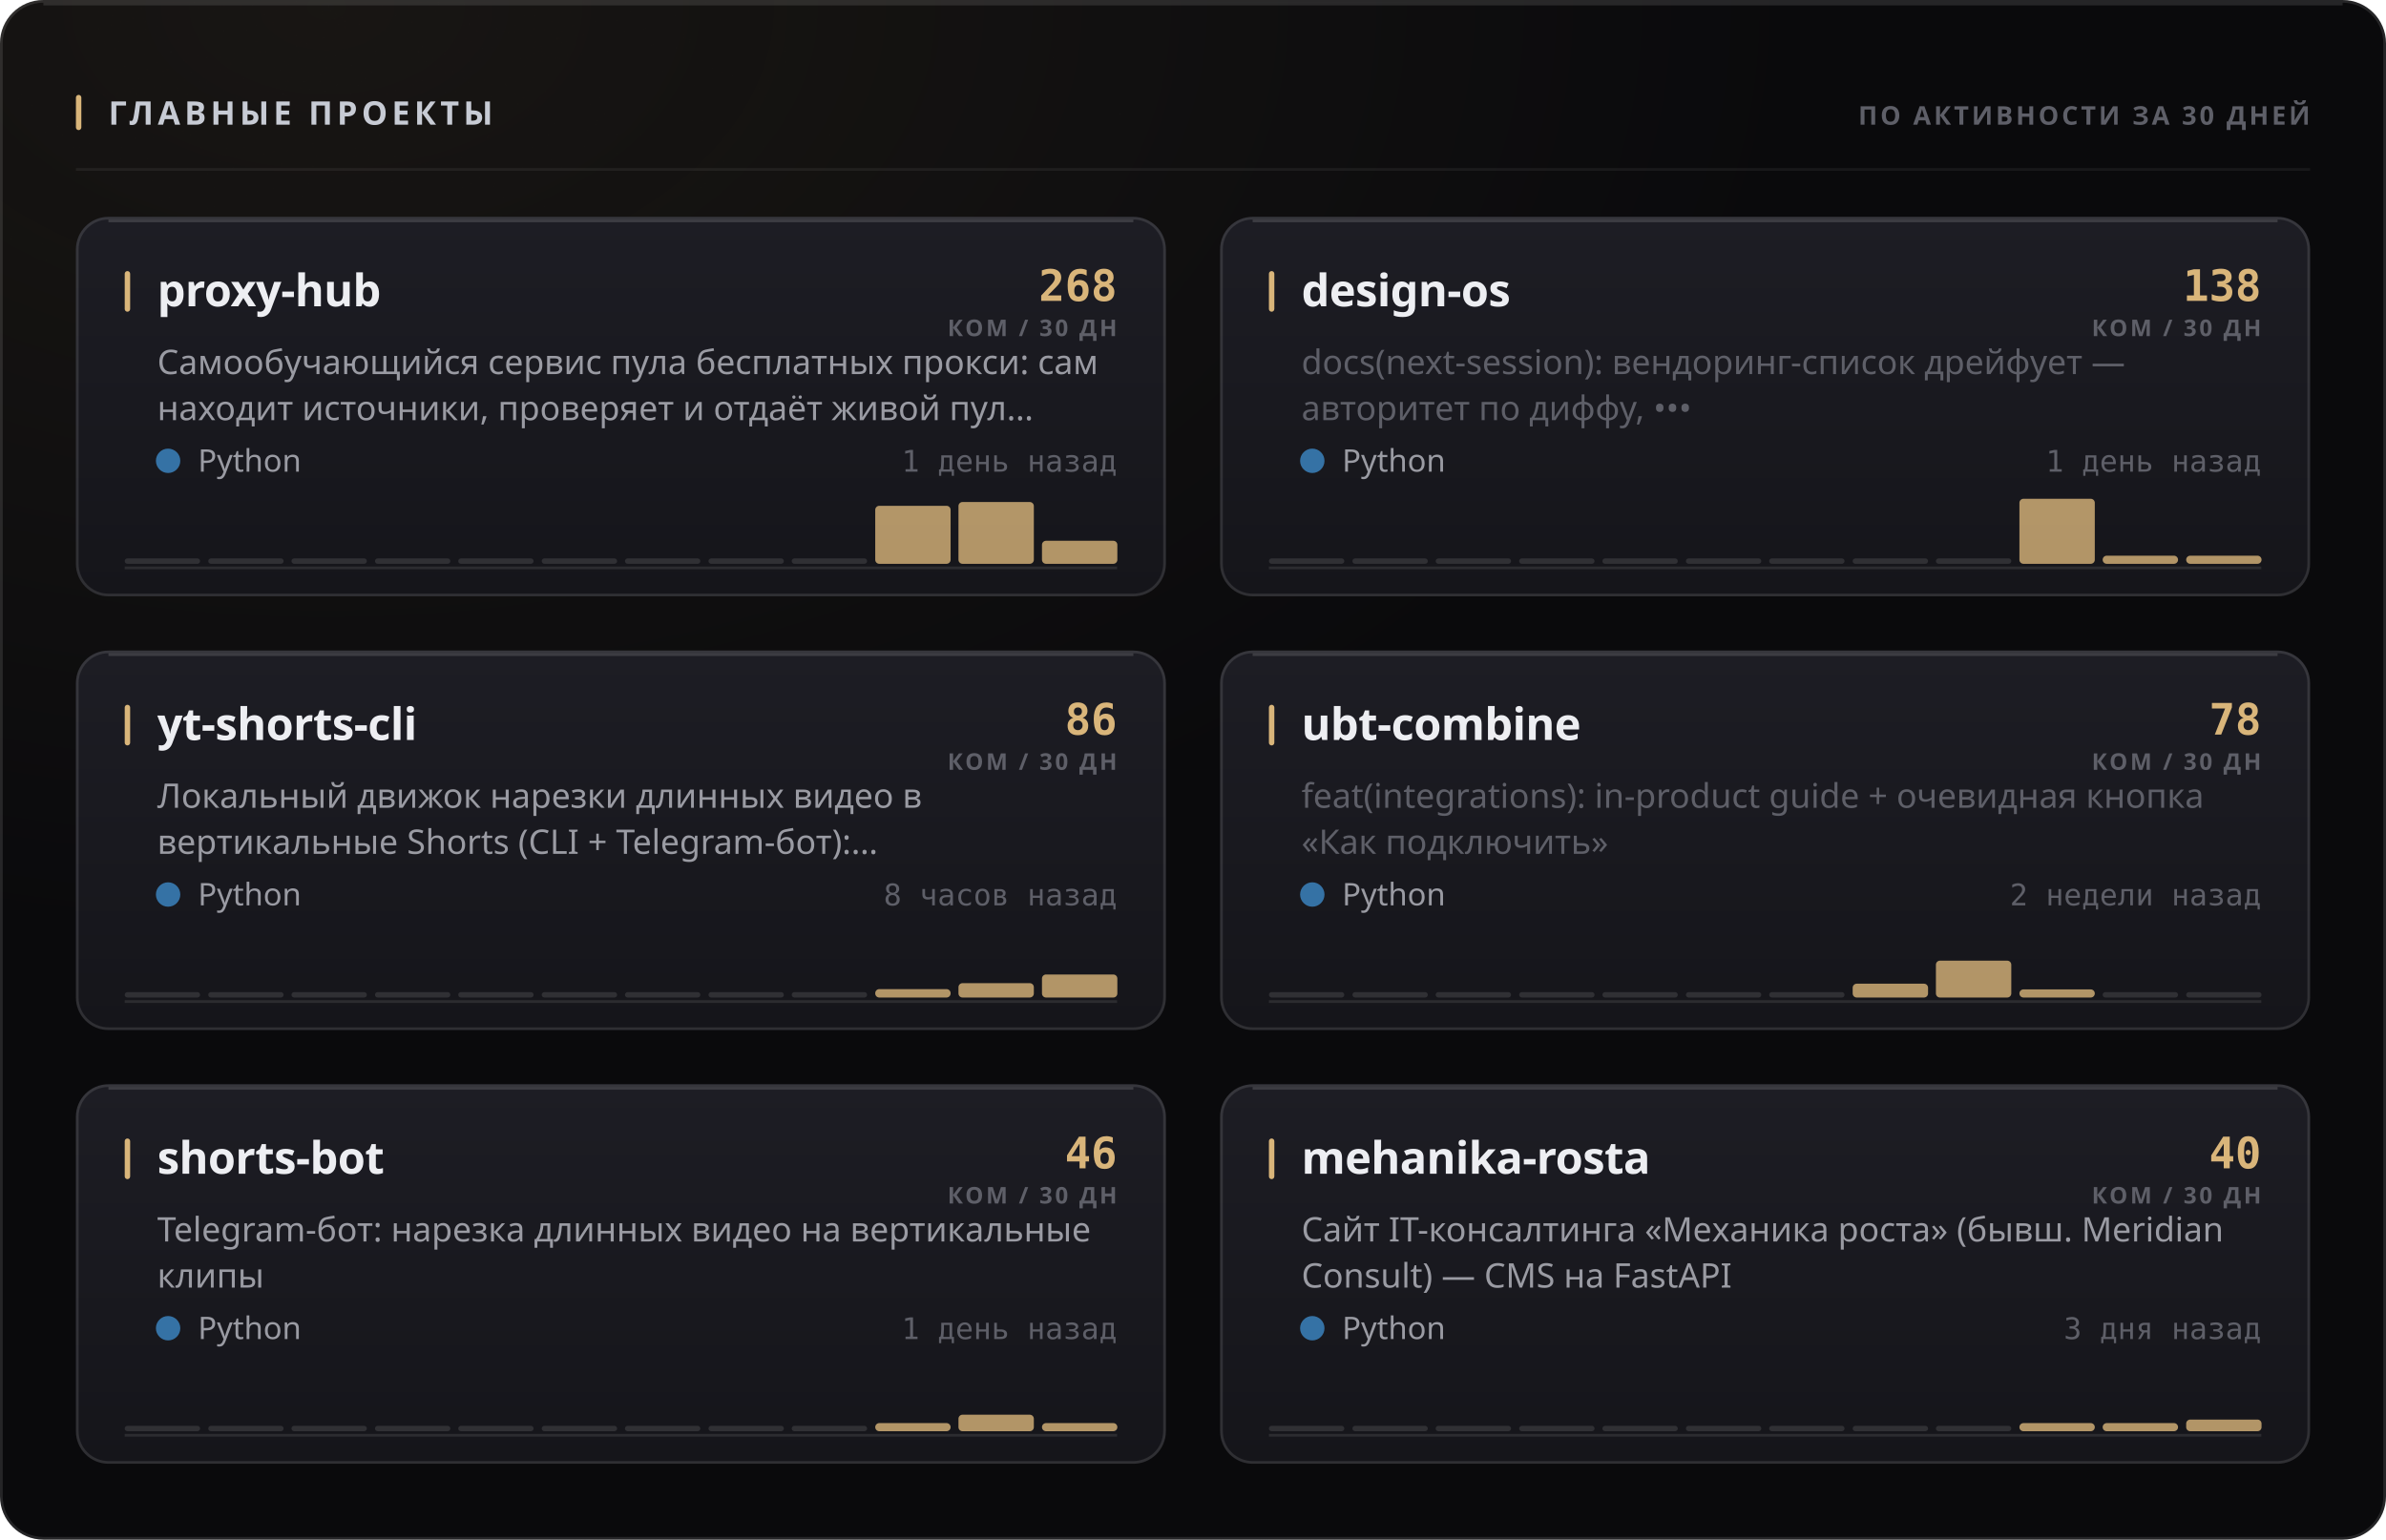
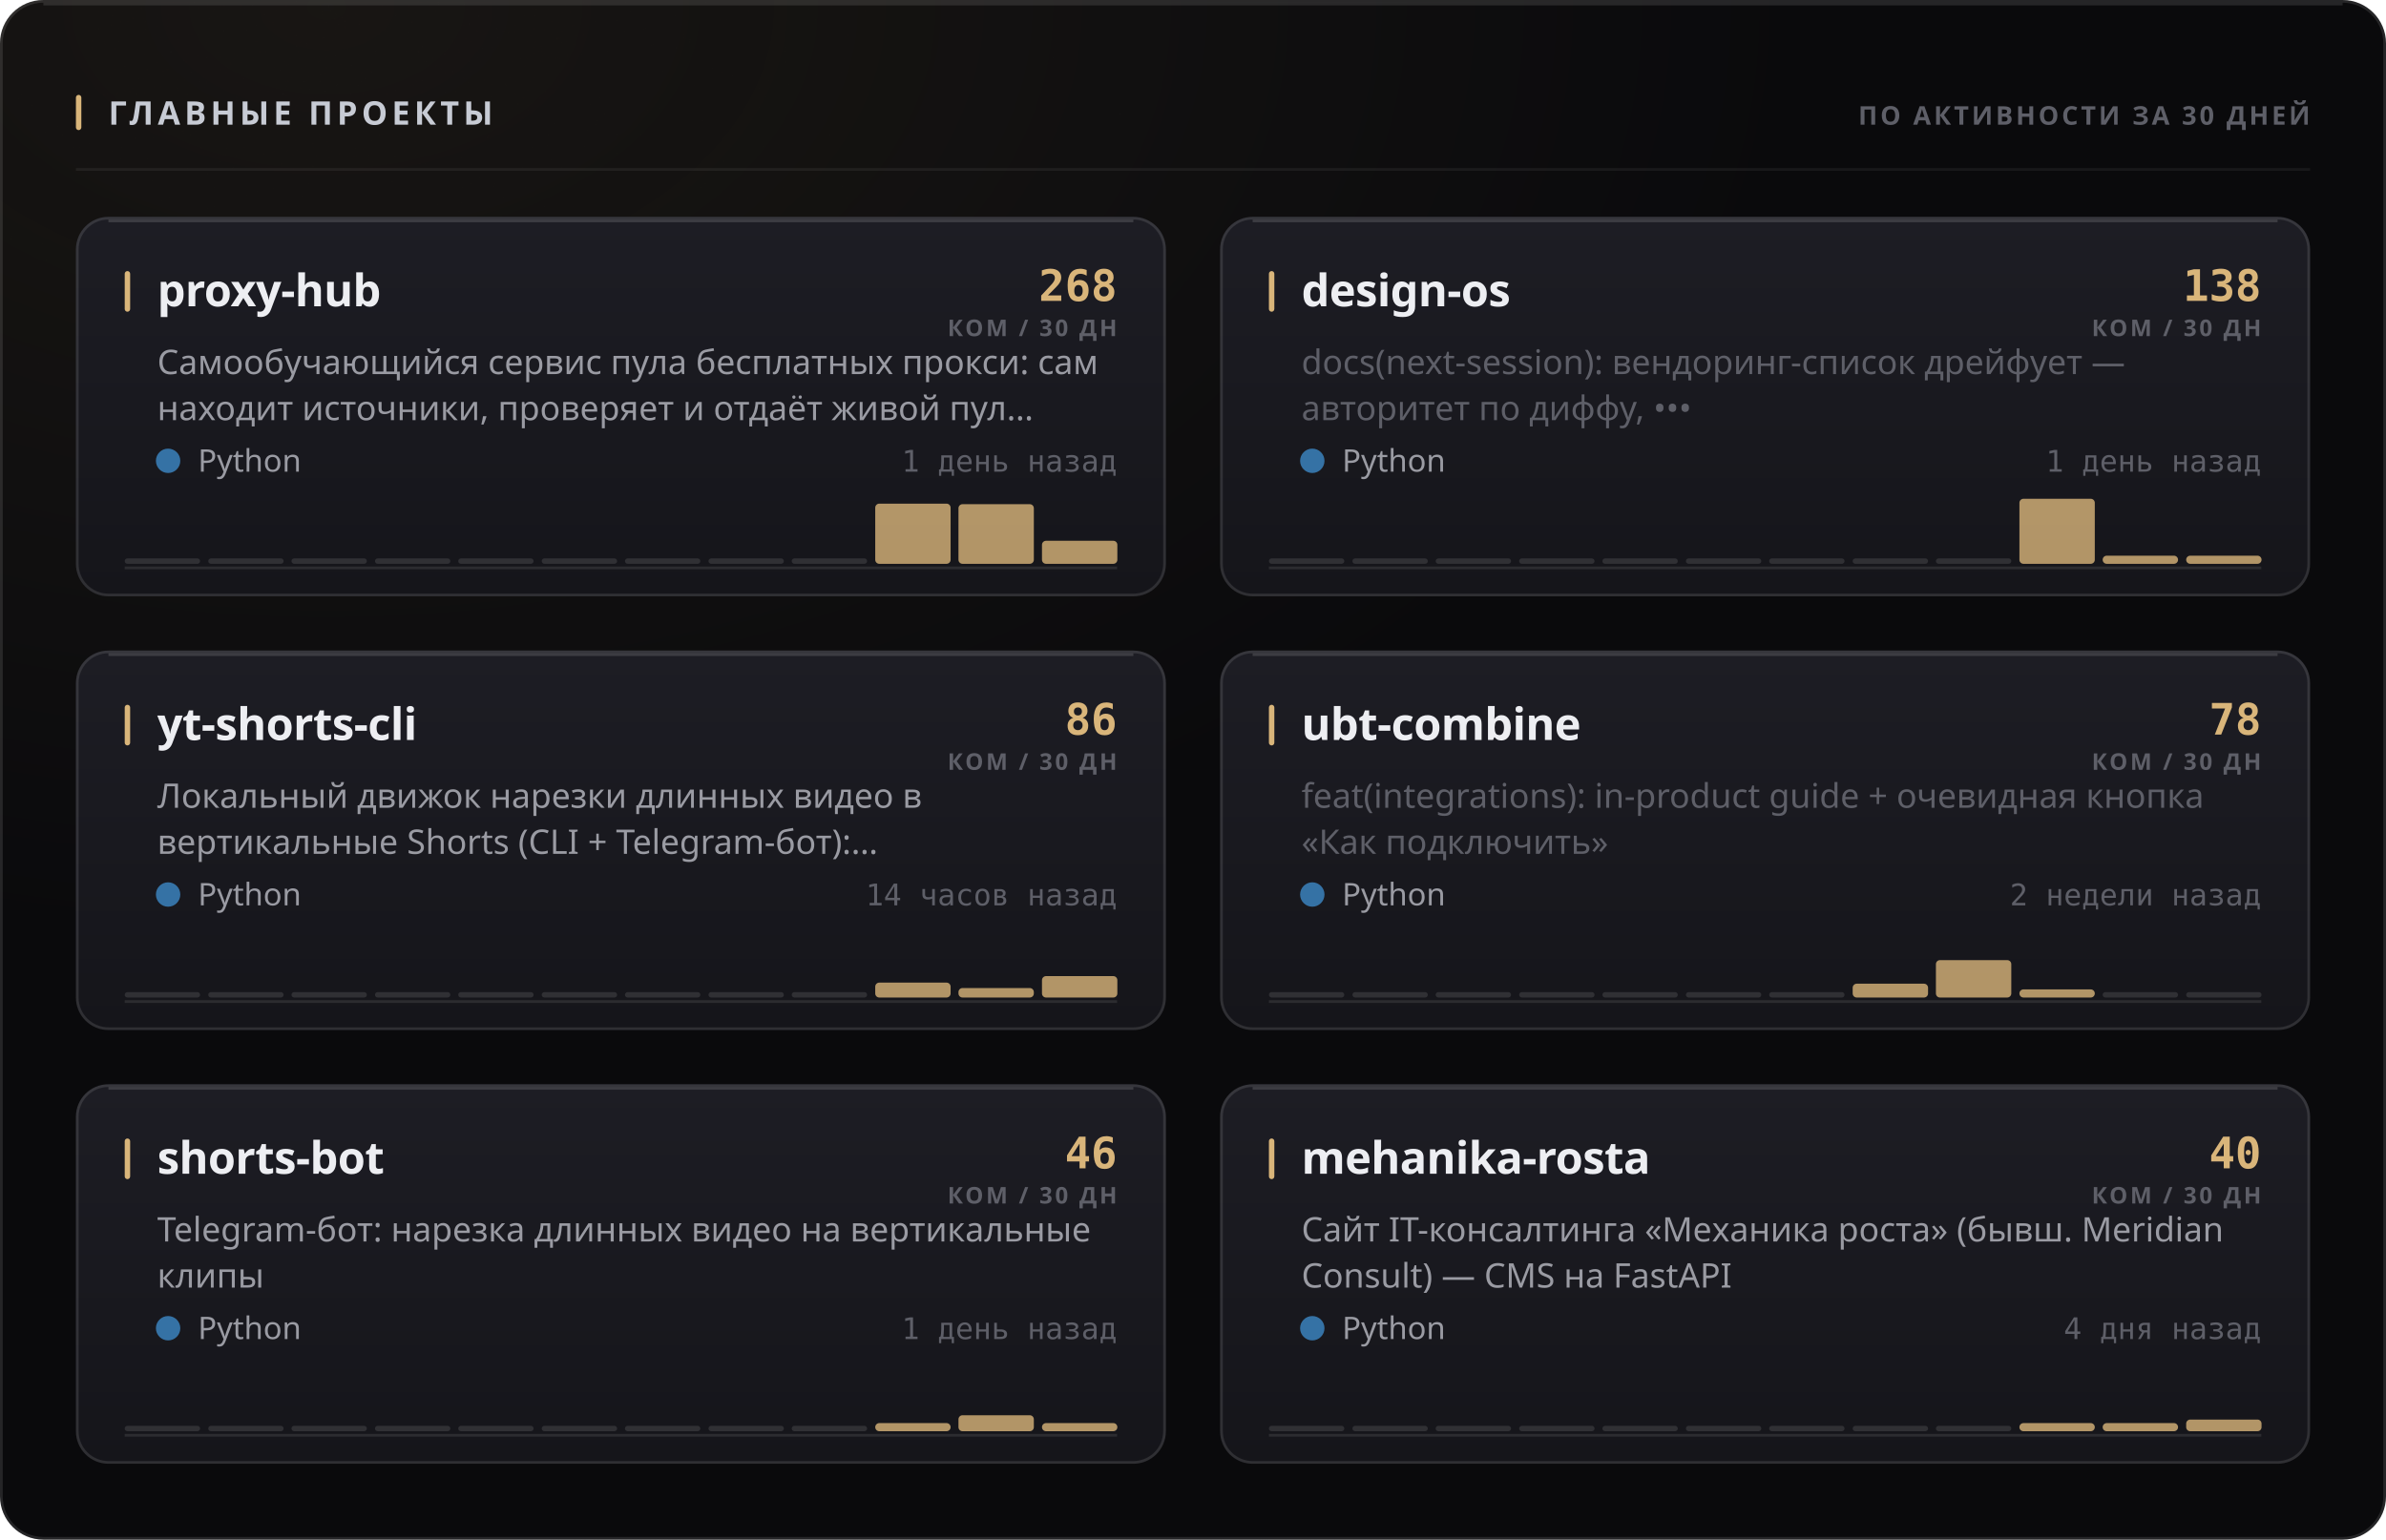
<svg xmlns="http://www.w3.org/2000/svg" width="880" height="568" viewBox="0 0 880 568" role="img">
  <style>
  text { font-family: -apple-system, BlinkMacSystemFont, 'Segoe UI', 'Noto Sans', Helvetica, Arial, sans-serif; }
  .mono { font-family: ui-monospace, 'SF Mono', 'Cascadia Mono', 'DejaVu Sans Mono', Menlo, Consolas, monospace; font-variant-numeric: tabular-nums; }
  .caps { letter-spacing: .1em; text-transform: uppercase; }

  @keyframes sheen  { from { transform: translateX(-120%); } to { transform: translateX(260%); } }
  @keyframes rise   { from { opacity: 0; transform: translateY(6px); } to { opacity: 1; transform: none; } }
  @keyframes slide  { from { opacity: 0; transform: translateX(-8px); } to { opacity: 1; transform: none; } }
  @keyframes grow   { from { transform: scaleY(0); } to { transform: scaleY(1); } }
  @keyframes widen  { from { transform: scaleX(0); } to { transform: scaleX(1); } }
  @keyframes draw   { from { stroke-dashoffset: 200; } to { stroke-dashoffset: 0; } }

  .sheen { animation: sheen 5.5s cubic-bezier(.45,0,.2,1) infinite; }
  .rise  { animation: rise .5s cubic-bezier(.16,1,.3,1) both; }
  .slide { animation: slide .42s cubic-bezier(.16,1,.3,1) both; }
  .bar   { transform-box: fill-box; transform-origin: 50% 100%;
           animation: grow .62s cubic-bezier(.16,1,.3,1) both; }
  .fill  { transform-box: fill-box; transform-origin: 0% 50%;
           animation: widen .8s cubic-bezier(.16,1,.3,1) both; }
  /* The hidden start state lives in the keyframes, never in the static rule.
     A renderer that ignores CSS animations then falls back to the FINISHED
     state — a drawn line, visible text — instead of an empty panel. */
  .spark { stroke-dasharray: 200;
           animation: draw 1.1s cubic-bezier(.16,1,.3,1) both; }

  @media (prefers-reduced-motion: reduce) {
    .sheen { animation: none; opacity: 0; }
    .rise, .slide, .bar, .fill, .spark { animation: none; opacity: 1; transform: none;
                                         stroke-dashoffset: 0; }
  }</style>
  <defs>
    <filter id="grain1" x="0" y="0" width="100%" height="100%">
      <feTurbulence type="fractalNoise" baseFrequency="0.82" numOctaves="3" stitchTiles="stitch" />
      <feColorMatrix type="saturate" values="0" />
    </filter>
    <radialGradient id="wash2" cx="14%" cy="0%" r="62%">
      <stop offset="0%" stop-color="#d9b57a" stop-opacity="0.07" />
      <stop offset="100%" stop-color="#d9b57a" stop-opacity="0" />
    </radialGradient>
    <linearGradient id="cardfill3" x1="0" y1="0" x2="0" y2="1">
      <stop offset="0%" stop-color="#1d1d24" />
      <stop offset="100%" stop-color="#15151a" />
    </linearGradient>
    <linearGradient id="cardfill4" x1="0" y1="0" x2="0" y2="1">
      <stop offset="0%" stop-color="#1d1d24" />
      <stop offset="100%" stop-color="#15151a" />
    </linearGradient>
    <linearGradient id="cardfill5" x1="0" y1="0" x2="0" y2="1">
      <stop offset="0%" stop-color="#1d1d24" />
      <stop offset="100%" stop-color="#15151a" />
    </linearGradient>
    <linearGradient id="cardfill6" x1="0" y1="0" x2="0" y2="1">
      <stop offset="0%" stop-color="#1d1d24" />
      <stop offset="100%" stop-color="#15151a" />
    </linearGradient>
    <linearGradient id="cardfill7" x1="0" y1="0" x2="0" y2="1">
      <stop offset="0%" stop-color="#1d1d24" />
      <stop offset="100%" stop-color="#15151a" />
    </linearGradient>
    <linearGradient id="cardfill8" x1="0" y1="0" x2="0" y2="1">
      <stop offset="0%" stop-color="#1d1d24" />
      <stop offset="100%" stop-color="#15151a" />
    </linearGradient>
  </defs>
  <rect width="880" height="568" rx="16" fill="#0a0a0c" />
  <rect width="880" height="568" rx="16" fill="url(#wash2)" />
  <rect width="880" height="568" rx="16" filter="url(#grain1)" opacity="0.05" style="mix-blend-mode:overlay" />
  <rect x=".5" y=".5" width="879" height="567" rx="15.5" fill="none" stroke="rgba(255,255,255,0.11)" />
  <path d="M16 1.5 H864" stroke="rgba(255,255,255,0.112)" stroke-width="1" fill="none" />
  <rect x="28" y="35" width="2" height="13" rx="1" fill="#d9b57a" />
  <text x="40" y="46" font-size="12" font-weight="700" fill="#c7cbd4" letter-spacing="0.13em">ГЛАВНЫЕ ПРОЕКТЫ</text>
  <text x="852" y="46" font-size="9.5" font-weight="600" fill="#5e5f68" text-anchor="end" letter-spacing="0.11em">ПО АКТИВНОСТИ ЗА 30 ДНЕЙ</text>
  <path d="M28 62.5 H852" stroke="rgba(255,255,255,0.06)" stroke-width="1" />
  <g class="rise" opacity="1" style="">
    <rect x="28" y="80" width="402" height="140" rx="12" fill="url(#cardfill3)" />
    <rect x="28.5" y="80.5" width="401" height="139" rx="11.5" fill="none" stroke="rgba(255,255,255,0.11)" />
    <path d="M40 81.5 H418" stroke="rgba(255,255,255,0.14)" stroke-width="1" fill="none" />
    <rect x="46" y="100" width="2" height="15" rx="1" fill="#d9b57a" />
    <text x="58" y="113" font-size="16.5" font-weight="700" fill="#edeef2" letter-spacing="-0.01em">proxy-hub</text>
    <text x="412" y="111" font-size="16" font-weight="700" fill="#d9b57a" text-anchor="end" class="mono">268</text>
    <text x="412" y="124" font-size="8.5" font-weight="600" fill="#5e5f68" text-anchor="end" letter-spacing="0.11em">КОМ / 30 ДН</text>
    <text x="58" y="138" font-size="12.5" font-weight="400" fill="#9a9ba3">Самообучающийся сервис пула бесплатных прокси: сам</text>
    <text x="58" y="155" font-size="12.5" font-weight="400" fill="#9a9ba3">находит источники, проверяет и отдаёт живой пул…</text>
    <circle cx="62" cy="170" r="4.5" fill="#3572A5" />
    <text x="73" y="174" font-size="11.5" font-weight="400" fill="#9a9ba3">Python</text>
    <text x="412" y="174" font-size="11" font-weight="400" fill="#5e5f68" text-anchor="end" class="mono">1 день назад</text>
    <path d="M46 209.5 H412" stroke="rgba(255,255,255,0.096)" stroke-width="1" />
    <g class="bar" style="animation-delay:0.18s">
      <rect x="46.0" y="206.0" width="27.8" height="2" rx="1" fill="rgba(255,255,255,0.11)" />
      <rect x="76.8" y="206.0" width="27.8" height="2" rx="1" fill="rgba(255,255,255,0.11)" />
      <rect x="107.5" y="206.0" width="27.8" height="2" rx="1" fill="rgba(255,255,255,0.11)" />
      <rect x="138.3" y="206.0" width="27.8" height="2" rx="1" fill="rgba(255,255,255,0.11)" />
      <rect x="169.0" y="206.0" width="27.8" height="2" rx="1" fill="rgba(255,255,255,0.11)" />
      <rect x="199.8" y="206.0" width="27.8" height="2" rx="1" fill="rgba(255,255,255,0.11)" />
      <rect x="230.5" y="206.0" width="27.8" height="2" rx="1" fill="rgba(255,255,255,0.11)" />
      <rect x="261.3" y="206.0" width="27.8" height="2" rx="1" fill="rgba(255,255,255,0.11)" />
      <rect x="292.0" y="206.0" width="27.8" height="2" rx="1" fill="rgba(255,255,255,0.11)" />
-       <rect x="322.8" y="186.6" width="27.8" height="21.4" rx="1.5" fill="#d9b57a" opacity="0.8" />
-       <rect x="353.5" y="185.2" width="27.8" height="22.8" rx="1.5" fill="#d9b57a" opacity="0.8" />
+       <rect x="322.8" y="185.8" width="27.8" height="22.2" rx="1.5" fill="#d9b57a" opacity="0.8" />
+       <rect x="353.5" y="186.0" width="27.8" height="22.0" rx="1.5" fill="#d9b57a" opacity="0.8" />
      <rect x="384.3" y="199.5" width="27.8" height="8.5" rx="1.5" fill="#d9b57a" opacity="0.8" />
    </g>
  </g>
  <g class="rise" opacity="1" style=" animation-delay:0.055s;">
    <rect x="450" y="80" width="402" height="140" rx="12" fill="url(#cardfill4)" />
    <rect x="450.5" y="80.5" width="401" height="139" rx="11.5" fill="none" stroke="rgba(255,255,255,0.11)" />
    <path d="M462 81.5 H840" stroke="rgba(255,255,255,0.14)" stroke-width="1" fill="none" />
    <rect x="468" y="100" width="2" height="15" rx="1" fill="#d9b57a" />
    <text x="480" y="113" font-size="16.5" font-weight="700" fill="#edeef2" letter-spacing="-0.01em">design-os</text>
    <text x="834" y="111" font-size="16" font-weight="700" fill="#d9b57a" text-anchor="end" class="mono">138</text>
    <text x="834" y="124" font-size="8.5" font-weight="600" fill="#5e5f68" text-anchor="end" letter-spacing="0.11em">КОМ / 30 ДН</text>
    <text x="480" y="138" font-size="12.5" font-weight="400" fill="#5e5f68">docs(next-session): вендоринг-список дрейфует —</text>
    <text x="480" y="155" font-size="12.5" font-weight="400" fill="#5e5f68">авторитет по диффу, •••</text>
    <circle cx="484" cy="170" r="4.5" fill="#3572A5" />
    <text x="495" y="174" font-size="11.5" font-weight="400" fill="#9a9ba3">Python</text>
    <text x="834" y="174" font-size="11" font-weight="400" fill="#5e5f68" text-anchor="end" class="mono">1 день назад</text>
    <path d="M468 209.5 H834" stroke="rgba(255,255,255,0.096)" stroke-width="1" />
    <g class="bar" style="animation-delay:0.24s">
      <rect x="468.0" y="206.0" width="27.8" height="2" rx="1" fill="rgba(255,255,255,0.11)" />
      <rect x="498.8" y="206.0" width="27.8" height="2" rx="1" fill="rgba(255,255,255,0.11)" />
      <rect x="529.5" y="206.0" width="27.8" height="2" rx="1" fill="rgba(255,255,255,0.11)" />
      <rect x="560.3" y="206.0" width="27.8" height="2" rx="1" fill="rgba(255,255,255,0.11)" />
      <rect x="591.0" y="206.0" width="27.8" height="2" rx="1" fill="rgba(255,255,255,0.11)" />
      <rect x="621.8" y="206.0" width="27.8" height="2" rx="1" fill="rgba(255,255,255,0.11)" />
      <rect x="652.5" y="206.0" width="27.8" height="2" rx="1" fill="rgba(255,255,255,0.11)" />
      <rect x="683.3" y="206.0" width="27.8" height="2" rx="1" fill="rgba(255,255,255,0.11)" />
      <rect x="714.0" y="206.0" width="27.8" height="2" rx="1" fill="rgba(255,255,255,0.11)" />
      <rect x="744.8" y="184.0" width="27.8" height="24.0" rx="1.5" fill="#d9b57a" opacity="0.8" />
      <rect x="775.5" y="205.0" width="27.8" height="3.0" rx="1.5" fill="#d9b57a" opacity="0.8" />
      <rect x="806.3" y="205.0" width="27.8" height="3.0" rx="1.5" fill="#d9b57a" opacity="0.8" />
    </g>
  </g>
  <g class="rise" opacity="1" style=" animation-delay:0.110s;">
    <rect x="28" y="240" width="402" height="140" rx="12" fill="url(#cardfill5)" />
    <rect x="28.5" y="240.5" width="401" height="139" rx="11.5" fill="none" stroke="rgba(255,255,255,0.11)" />
    <path d="M40 241.5 H418" stroke="rgba(255,255,255,0.14)" stroke-width="1" fill="none" />
    <rect x="46" y="260" width="2" height="15" rx="1" fill="#d9b57a" />
    <text x="58" y="273" font-size="16.5" font-weight="700" fill="#edeef2" letter-spacing="-0.01em">yt-shorts-cli</text>
    <text x="412" y="271" font-size="16" font-weight="700" fill="#d9b57a" text-anchor="end" class="mono">86</text>
    <text x="412" y="284" font-size="8.5" font-weight="600" fill="#5e5f68" text-anchor="end" letter-spacing="0.11em">КОМ / 30 ДН</text>
    <text x="58" y="298" font-size="12.5" font-weight="400" fill="#9a9ba3">Локальный движок нарезки длинных видео в</text>
    <text x="58" y="315" font-size="12.5" font-weight="400" fill="#9a9ba3">вертикальные Shorts (CLI + Telegram-бот):…</text>
    <circle cx="62" cy="330" r="4.5" fill="#3572A5" />
    <text x="73" y="334" font-size="11.5" font-weight="400" fill="#9a9ba3">Python</text>
-     <text x="412" y="334" font-size="11" font-weight="400" fill="#5e5f68" text-anchor="end" class="mono">8 часов назад</text>
+     <text x="412" y="334" font-size="11" font-weight="400" fill="#5e5f68" text-anchor="end" class="mono">14 часов назад</text>
    <path d="M46 369.5 H412" stroke="rgba(255,255,255,0.096)" stroke-width="1" />
    <g class="bar" style="animation-delay:0.3s">
      <rect x="46.0" y="366.0" width="27.8" height="2" rx="1" fill="rgba(255,255,255,0.11)" />
      <rect x="76.8" y="366.0" width="27.8" height="2" rx="1" fill="rgba(255,255,255,0.11)" />
      <rect x="107.5" y="366.0" width="27.8" height="2" rx="1" fill="rgba(255,255,255,0.11)" />
      <rect x="138.3" y="366.0" width="27.8" height="2" rx="1" fill="rgba(255,255,255,0.11)" />
      <rect x="169.0" y="366.0" width="27.8" height="2" rx="1" fill="rgba(255,255,255,0.11)" />
      <rect x="199.8" y="366.0" width="27.8" height="2" rx="1" fill="rgba(255,255,255,0.11)" />
      <rect x="230.5" y="366.0" width="27.8" height="2" rx="1" fill="rgba(255,255,255,0.11)" />
      <rect x="261.3" y="366.0" width="27.8" height="2" rx="1" fill="rgba(255,255,255,0.11)" />
      <rect x="292.0" y="366.0" width="27.8" height="2" rx="1" fill="rgba(255,255,255,0.11)" />
-       <rect x="322.8" y="364.9" width="27.8" height="3.1" rx="1.5" fill="#d9b57a" opacity="0.8" />
-       <rect x="353.5" y="362.7" width="27.8" height="5.3" rx="1.5" fill="#d9b57a" opacity="0.8" />
-       <rect x="384.3" y="359.5" width="27.8" height="8.5" rx="1.5" fill="#d9b57a" opacity="0.8" />
+       <rect x="322.8" y="362.5" width="27.8" height="5.5" rx="1.5" fill="#d9b57a" opacity="0.8" />
+       <rect x="353.5" y="364.5" width="27.8" height="3.5" rx="1.5" fill="#d9b57a" opacity="0.8" />
+       <rect x="384.3" y="360.1" width="27.8" height="7.9" rx="1.5" fill="#d9b57a" opacity="0.8" />
    </g>
  </g>
  <g class="rise" opacity="1" style=" animation-delay:0.165s;">
    <rect x="450" y="240" width="402" height="140" rx="12" fill="url(#cardfill6)" />
    <rect x="450.5" y="240.5" width="401" height="139" rx="11.5" fill="none" stroke="rgba(255,255,255,0.11)" />
    <path d="M462 241.5 H840" stroke="rgba(255,255,255,0.14)" stroke-width="1" fill="none" />
    <rect x="468" y="260" width="2" height="15" rx="1" fill="#d9b57a" />
    <text x="480" y="273" font-size="16.5" font-weight="700" fill="#edeef2" letter-spacing="-0.01em">ubt-combine</text>
    <text x="834" y="271" font-size="16" font-weight="700" fill="#d9b57a" text-anchor="end" class="mono">78</text>
    <text x="834" y="284" font-size="8.5" font-weight="600" fill="#5e5f68" text-anchor="end" letter-spacing="0.11em">КОМ / 30 ДН</text>
    <text x="480" y="298" font-size="12.5" font-weight="400" fill="#5e5f68">feat(integrations): in-product guide + очевидная кнопка</text>
    <text x="480" y="315" font-size="12.5" font-weight="400" fill="#5e5f68">«Как подключить»</text>
    <circle cx="484" cy="330" r="4.5" fill="#3572A5" />
    <text x="495" y="334" font-size="11.5" font-weight="400" fill="#9a9ba3">Python</text>
    <text x="834" y="334" font-size="11" font-weight="400" fill="#5e5f68" text-anchor="end" class="mono">2 недели назад</text>
    <path d="M468 369.5 H834" stroke="rgba(255,255,255,0.096)" stroke-width="1" />
    <g class="bar" style="animation-delay:0.36s">
      <rect x="468.0" y="366.0" width="27.8" height="2" rx="1" fill="rgba(255,255,255,0.11)" />
      <rect x="498.8" y="366.0" width="27.8" height="2" rx="1" fill="rgba(255,255,255,0.11)" />
      <rect x="529.5" y="366.0" width="27.8" height="2" rx="1" fill="rgba(255,255,255,0.11)" />
      <rect x="560.3" y="366.0" width="27.8" height="2" rx="1" fill="rgba(255,255,255,0.11)" />
      <rect x="591.0" y="366.0" width="27.8" height="2" rx="1" fill="rgba(255,255,255,0.11)" />
      <rect x="621.8" y="366.0" width="27.8" height="2" rx="1" fill="rgba(255,255,255,0.11)" />
      <rect x="652.5" y="366.0" width="27.8" height="2" rx="1" fill="rgba(255,255,255,0.11)" />
      <rect x="683.3" y="362.9" width="27.8" height="5.1" rx="1.5" fill="#d9b57a" opacity="0.8" />
-       <rect x="714.0" y="354.4" width="27.8" height="13.6" rx="1.5" fill="#d9b57a" opacity="0.8" />
+       <rect x="714.0" y="354.2" width="27.8" height="13.8" rx="1.5" fill="#d9b57a" opacity="0.8" />
      <rect x="744.8" y="365.0" width="27.8" height="3.0" rx="1.5" fill="#d9b57a" opacity="0.8" />
      <rect x="775.5" y="366.0" width="27.8" height="2" rx="1" fill="rgba(255,255,255,0.11)" />
      <rect x="806.3" y="366.0" width="27.8" height="2" rx="1" fill="rgba(255,255,255,0.11)" />
    </g>
  </g>
  <g class="rise" opacity="1" style=" animation-delay:0.220s;">
    <rect x="28" y="400" width="402" height="140" rx="12" fill="url(#cardfill7)" />
    <rect x="28.5" y="400.5" width="401" height="139" rx="11.5" fill="none" stroke="rgba(255,255,255,0.11)" />
    <path d="M40 401.5 H418" stroke="rgba(255,255,255,0.14)" stroke-width="1" fill="none" />
    <rect x="46" y="420" width="2" height="15" rx="1" fill="#d9b57a" />
    <text x="58" y="433" font-size="16.5" font-weight="700" fill="#edeef2" letter-spacing="-0.01em">shorts-bot</text>
    <text x="412" y="431" font-size="16" font-weight="700" fill="#d9b57a" text-anchor="end" class="mono">46</text>
    <text x="412" y="444" font-size="8.5" font-weight="600" fill="#5e5f68" text-anchor="end" letter-spacing="0.11em">КОМ / 30 ДН</text>
    <text x="58" y="458" font-size="12.5" font-weight="400" fill="#9a9ba3">Telegram-бот: нарезка длинных видео на вертикальные</text>
    <text x="58" y="475" font-size="12.5" font-weight="400" fill="#9a9ba3">клипы</text>
    <circle cx="62" cy="490" r="4.5" fill="#3572A5" />
    <text x="73" y="494" font-size="11.5" font-weight="400" fill="#9a9ba3">Python</text>
    <text x="412" y="494" font-size="11" font-weight="400" fill="#5e5f68" text-anchor="end" class="mono">1 день назад</text>
    <path d="M46 529.5 H412" stroke="rgba(255,255,255,0.096)" stroke-width="1" />
    <g class="bar" style="animation-delay:0.42s">
      <rect x="46.0" y="526.0" width="27.8" height="2" rx="1" fill="rgba(255,255,255,0.11)" />
      <rect x="76.8" y="526.0" width="27.8" height="2" rx="1" fill="rgba(255,255,255,0.11)" />
      <rect x="107.5" y="526.0" width="27.8" height="2" rx="1" fill="rgba(255,255,255,0.11)" />
      <rect x="138.3" y="526.0" width="27.8" height="2" rx="1" fill="rgba(255,255,255,0.11)" />
      <rect x="169.0" y="526.0" width="27.8" height="2" rx="1" fill="rgba(255,255,255,0.11)" />
      <rect x="199.8" y="526.0" width="27.8" height="2" rx="1" fill="rgba(255,255,255,0.11)" />
      <rect x="230.5" y="526.0" width="27.8" height="2" rx="1" fill="rgba(255,255,255,0.11)" />
      <rect x="261.3" y="526.0" width="27.8" height="2" rx="1" fill="rgba(255,255,255,0.11)" />
      <rect x="292.0" y="526.0" width="27.8" height="2" rx="1" fill="rgba(255,255,255,0.11)" />
      <rect x="322.8" y="525.0" width="27.8" height="3.0" rx="1.5" fill="#d9b57a" opacity="0.8" />
-       <rect x="353.5" y="521.9" width="27.8" height="6.1" rx="1.5" fill="#d9b57a" opacity="0.8" />
+       <rect x="353.5" y="522.1" width="27.8" height="5.9" rx="1.5" fill="#d9b57a" opacity="0.8" />
      <rect x="384.3" y="525.0" width="27.8" height="3.0" rx="1.5" fill="#d9b57a" opacity="0.8" />
    </g>
  </g>
  <g class="rise" opacity="1" style=" animation-delay:0.275s;">
    <rect x="450" y="400" width="402" height="140" rx="12" fill="url(#cardfill8)" />
    <rect x="450.5" y="400.5" width="401" height="139" rx="11.5" fill="none" stroke="rgba(255,255,255,0.11)" />
    <path d="M462 401.5 H840" stroke="rgba(255,255,255,0.14)" stroke-width="1" fill="none" />
    <rect x="468" y="420" width="2" height="15" rx="1" fill="#d9b57a" />
    <text x="480" y="433" font-size="16.5" font-weight="700" fill="#edeef2" letter-spacing="-0.01em">mehanika-rosta</text>
    <text x="834" y="431" font-size="16" font-weight="700" fill="#d9b57a" text-anchor="end" class="mono">40</text>
    <text x="834" y="444" font-size="8.5" font-weight="600" fill="#5e5f68" text-anchor="end" letter-spacing="0.11em">КОМ / 30 ДН</text>
    <text x="480" y="458" font-size="12.5" font-weight="400" fill="#9a9ba3">Сайт IT-консалтинга «Механика роста» (бывш. Meridian</text>
    <text x="480" y="475" font-size="12.5" font-weight="400" fill="#9a9ba3">Consult) — CMS на FastAPI</text>
    <circle cx="484" cy="490" r="4.5" fill="#3572A5" />
    <text x="495" y="494" font-size="11.5" font-weight="400" fill="#9a9ba3">Python</text>
-     <text x="834" y="494" font-size="11" font-weight="400" fill="#5e5f68" text-anchor="end" class="mono">3 дня назад</text>
+     <text x="834" y="494" font-size="11" font-weight="400" fill="#5e5f68" text-anchor="end" class="mono">4 дня назад</text>
    <path d="M468 529.5 H834" stroke="rgba(255,255,255,0.096)" stroke-width="1" />
    <g class="bar" style="animation-delay:0.48s">
      <rect x="468.0" y="526.0" width="27.8" height="2" rx="1" fill="rgba(255,255,255,0.11)" />
      <rect x="498.8" y="526.0" width="27.8" height="2" rx="1" fill="rgba(255,255,255,0.11)" />
      <rect x="529.5" y="526.0" width="27.8" height="2" rx="1" fill="rgba(255,255,255,0.11)" />
      <rect x="560.3" y="526.0" width="27.8" height="2" rx="1" fill="rgba(255,255,255,0.11)" />
      <rect x="591.0" y="526.0" width="27.8" height="2" rx="1" fill="rgba(255,255,255,0.11)" />
      <rect x="621.8" y="526.0" width="27.8" height="2" rx="1" fill="rgba(255,255,255,0.11)" />
      <rect x="652.5" y="526.0" width="27.8" height="2" rx="1" fill="rgba(255,255,255,0.11)" />
      <rect x="683.3" y="526.0" width="27.8" height="2" rx="1" fill="rgba(255,255,255,0.11)" />
      <rect x="714.0" y="526.0" width="27.8" height="2" rx="1" fill="rgba(255,255,255,0.11)" />
      <rect x="744.8" y="525.0" width="27.8" height="3.0" rx="1.5" fill="#d9b57a" opacity="0.8" />
      <rect x="775.5" y="525.0" width="27.8" height="3.0" rx="1.5" fill="#d9b57a" opacity="0.8" />
      <rect x="806.3" y="523.7" width="27.8" height="4.3" rx="1.5" fill="#d9b57a" opacity="0.8" />
    </g>
  </g>
</svg>
